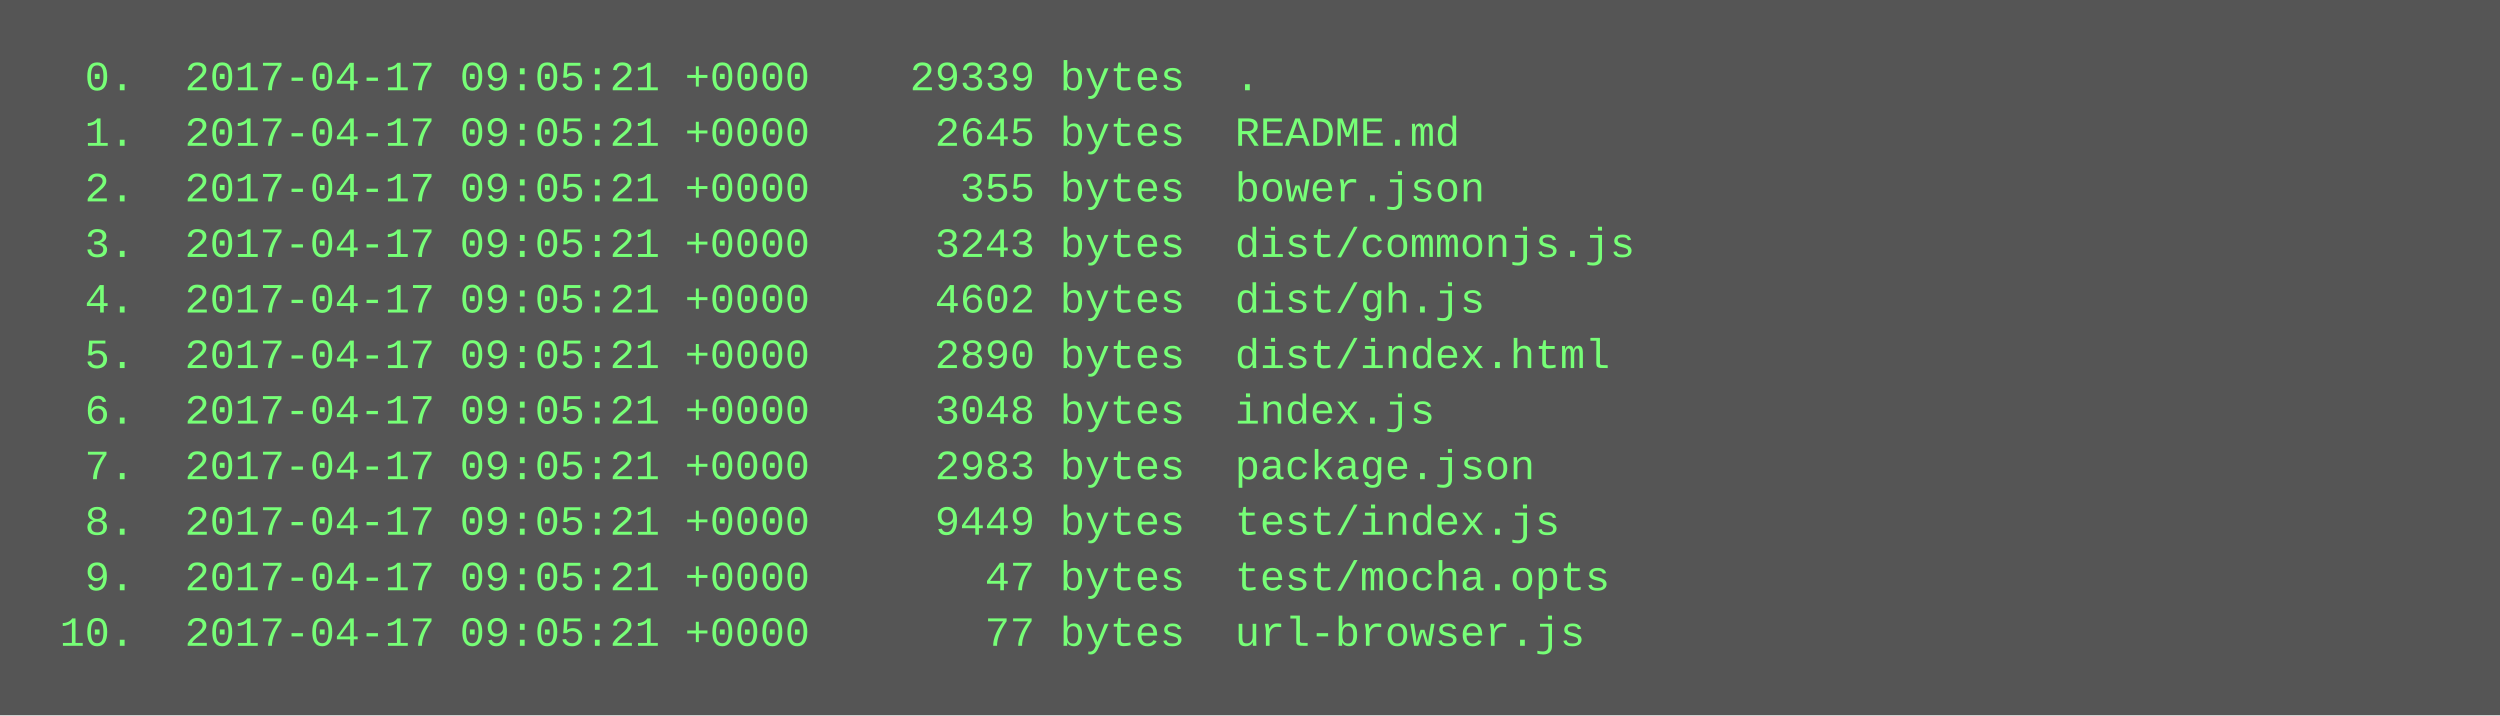
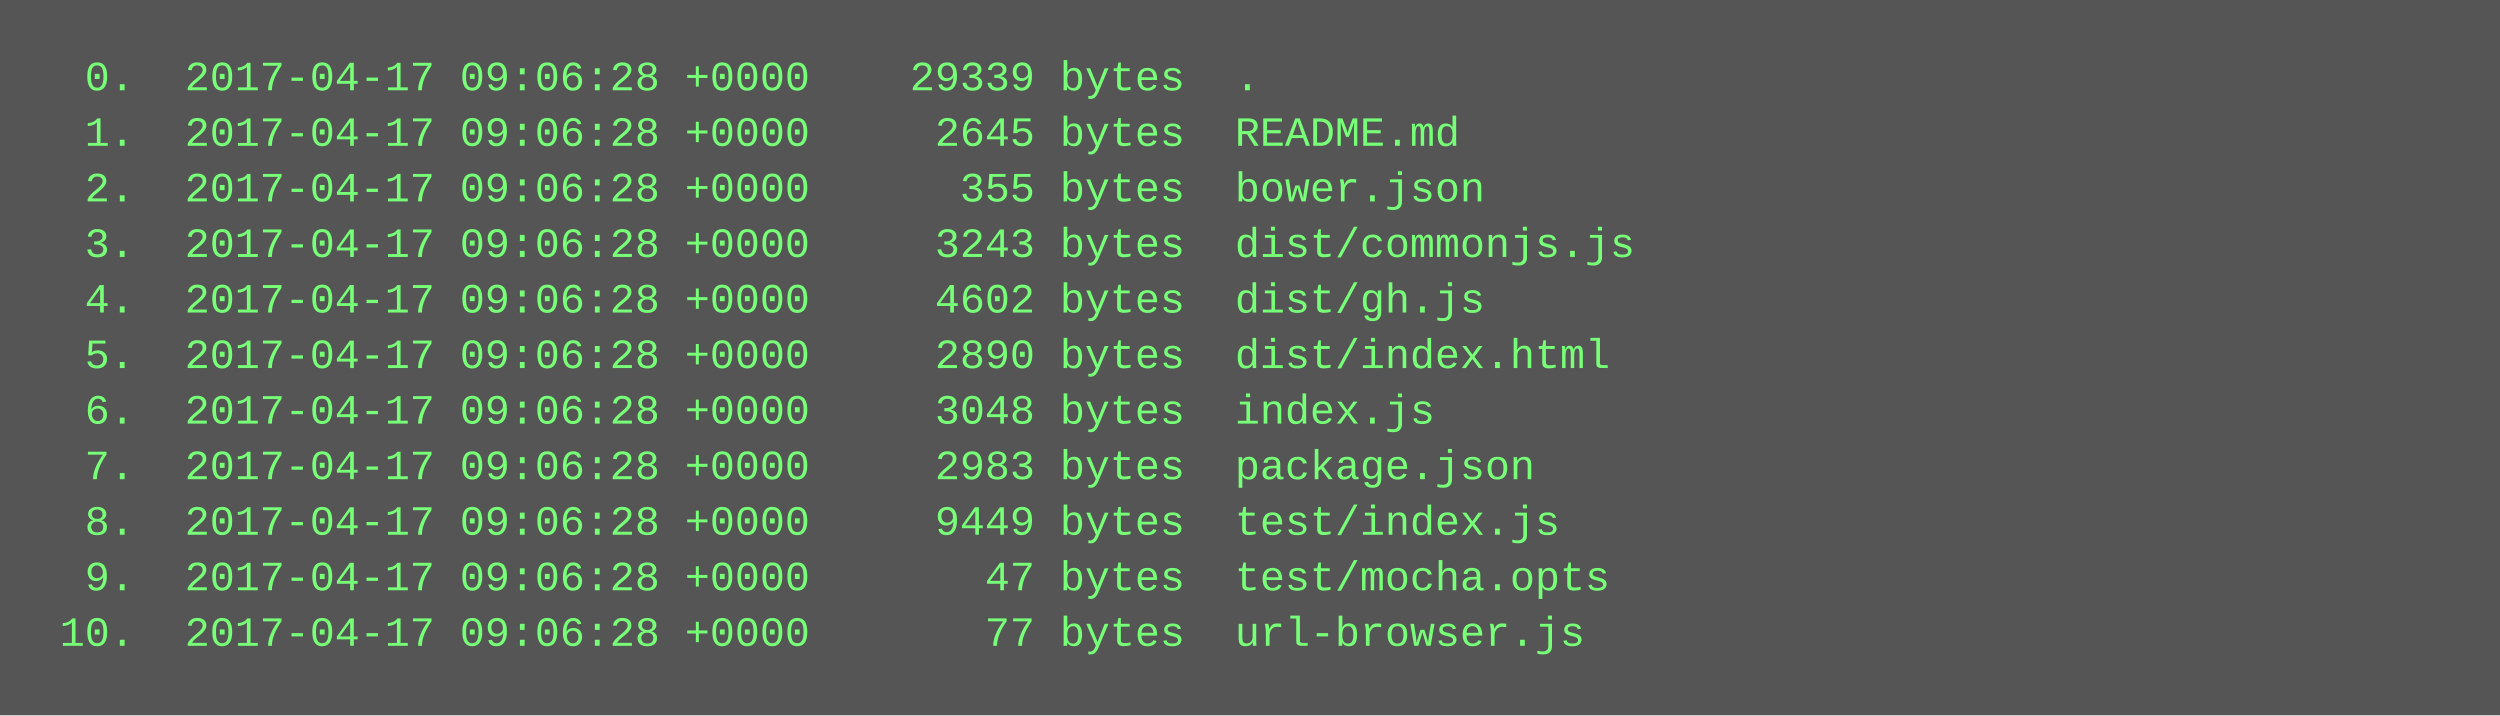
<svg xmlns="http://www.w3.org/2000/svg" height="206" width="720">
  <rect height="206" fill="#555" width="720" />
  <text fill="#7f7" font-family="Courier New" font-size="12" xml:space="preserve">
-     <tspan x="10" y="26">  0.  2017-04-17 09:05:21 +0000    29339 bytes  .</tspan>
-     <tspan x="10" y="42">  1.  2017-04-17 09:05:21 +0000     2645 bytes  README.md</tspan>
-     <tspan x="10" y="58">  2.  2017-04-17 09:05:21 +0000      355 bytes  bower.json</tspan>
-     <tspan x="10" y="74">  3.  2017-04-17 09:05:21 +0000     3243 bytes  dist/commonjs.js</tspan>
-     <tspan x="10" y="90">  4.  2017-04-17 09:05:21 +0000     4602 bytes  dist/gh.js</tspan>
-     <tspan x="10" y="106">  5.  2017-04-17 09:05:21 +0000     2890 bytes  dist/index.html</tspan>
-     <tspan x="10" y="122">  6.  2017-04-17 09:05:21 +0000     3048 bytes  index.js</tspan>
-     <tspan x="10" y="138">  7.  2017-04-17 09:05:21 +0000     2983 bytes  package.json</tspan>
-     <tspan x="10" y="154">  8.  2017-04-17 09:05:21 +0000     9449 bytes  test/index.js</tspan>
-     <tspan x="10" y="170">  9.  2017-04-17 09:05:21 +0000       47 bytes  test/mocha.opts</tspan>
-     <tspan x="10" y="186"> 10.  2017-04-17 09:05:21 +0000       77 bytes  url-browser.js</tspan>
+     <tspan x="10" y="26">  0.  2017-04-17 09:06:28 +0000    29339 bytes  .</tspan>
+     <tspan x="10" y="42">  1.  2017-04-17 09:06:28 +0000     2645 bytes  README.md</tspan>
+     <tspan x="10" y="58">  2.  2017-04-17 09:06:28 +0000      355 bytes  bower.json</tspan>
+     <tspan x="10" y="74">  3.  2017-04-17 09:06:28 +0000     3243 bytes  dist/commonjs.js</tspan>
+     <tspan x="10" y="90">  4.  2017-04-17 09:06:28 +0000     4602 bytes  dist/gh.js</tspan>
+     <tspan x="10" y="106">  5.  2017-04-17 09:06:28 +0000     2890 bytes  dist/index.html</tspan>
+     <tspan x="10" y="122">  6.  2017-04-17 09:06:28 +0000     3048 bytes  index.js</tspan>
+     <tspan x="10" y="138">  7.  2017-04-17 09:06:28 +0000     2983 bytes  package.json</tspan>
+     <tspan x="10" y="154">  8.  2017-04-17 09:06:28 +0000     9449 bytes  test/index.js</tspan>
+     <tspan x="10" y="170">  9.  2017-04-17 09:06:28 +0000       47 bytes  test/mocha.opts</tspan>
+     <tspan x="10" y="186"> 10.  2017-04-17 09:06:28 +0000       77 bytes  url-browser.js</tspan>
  </text>
</svg>
